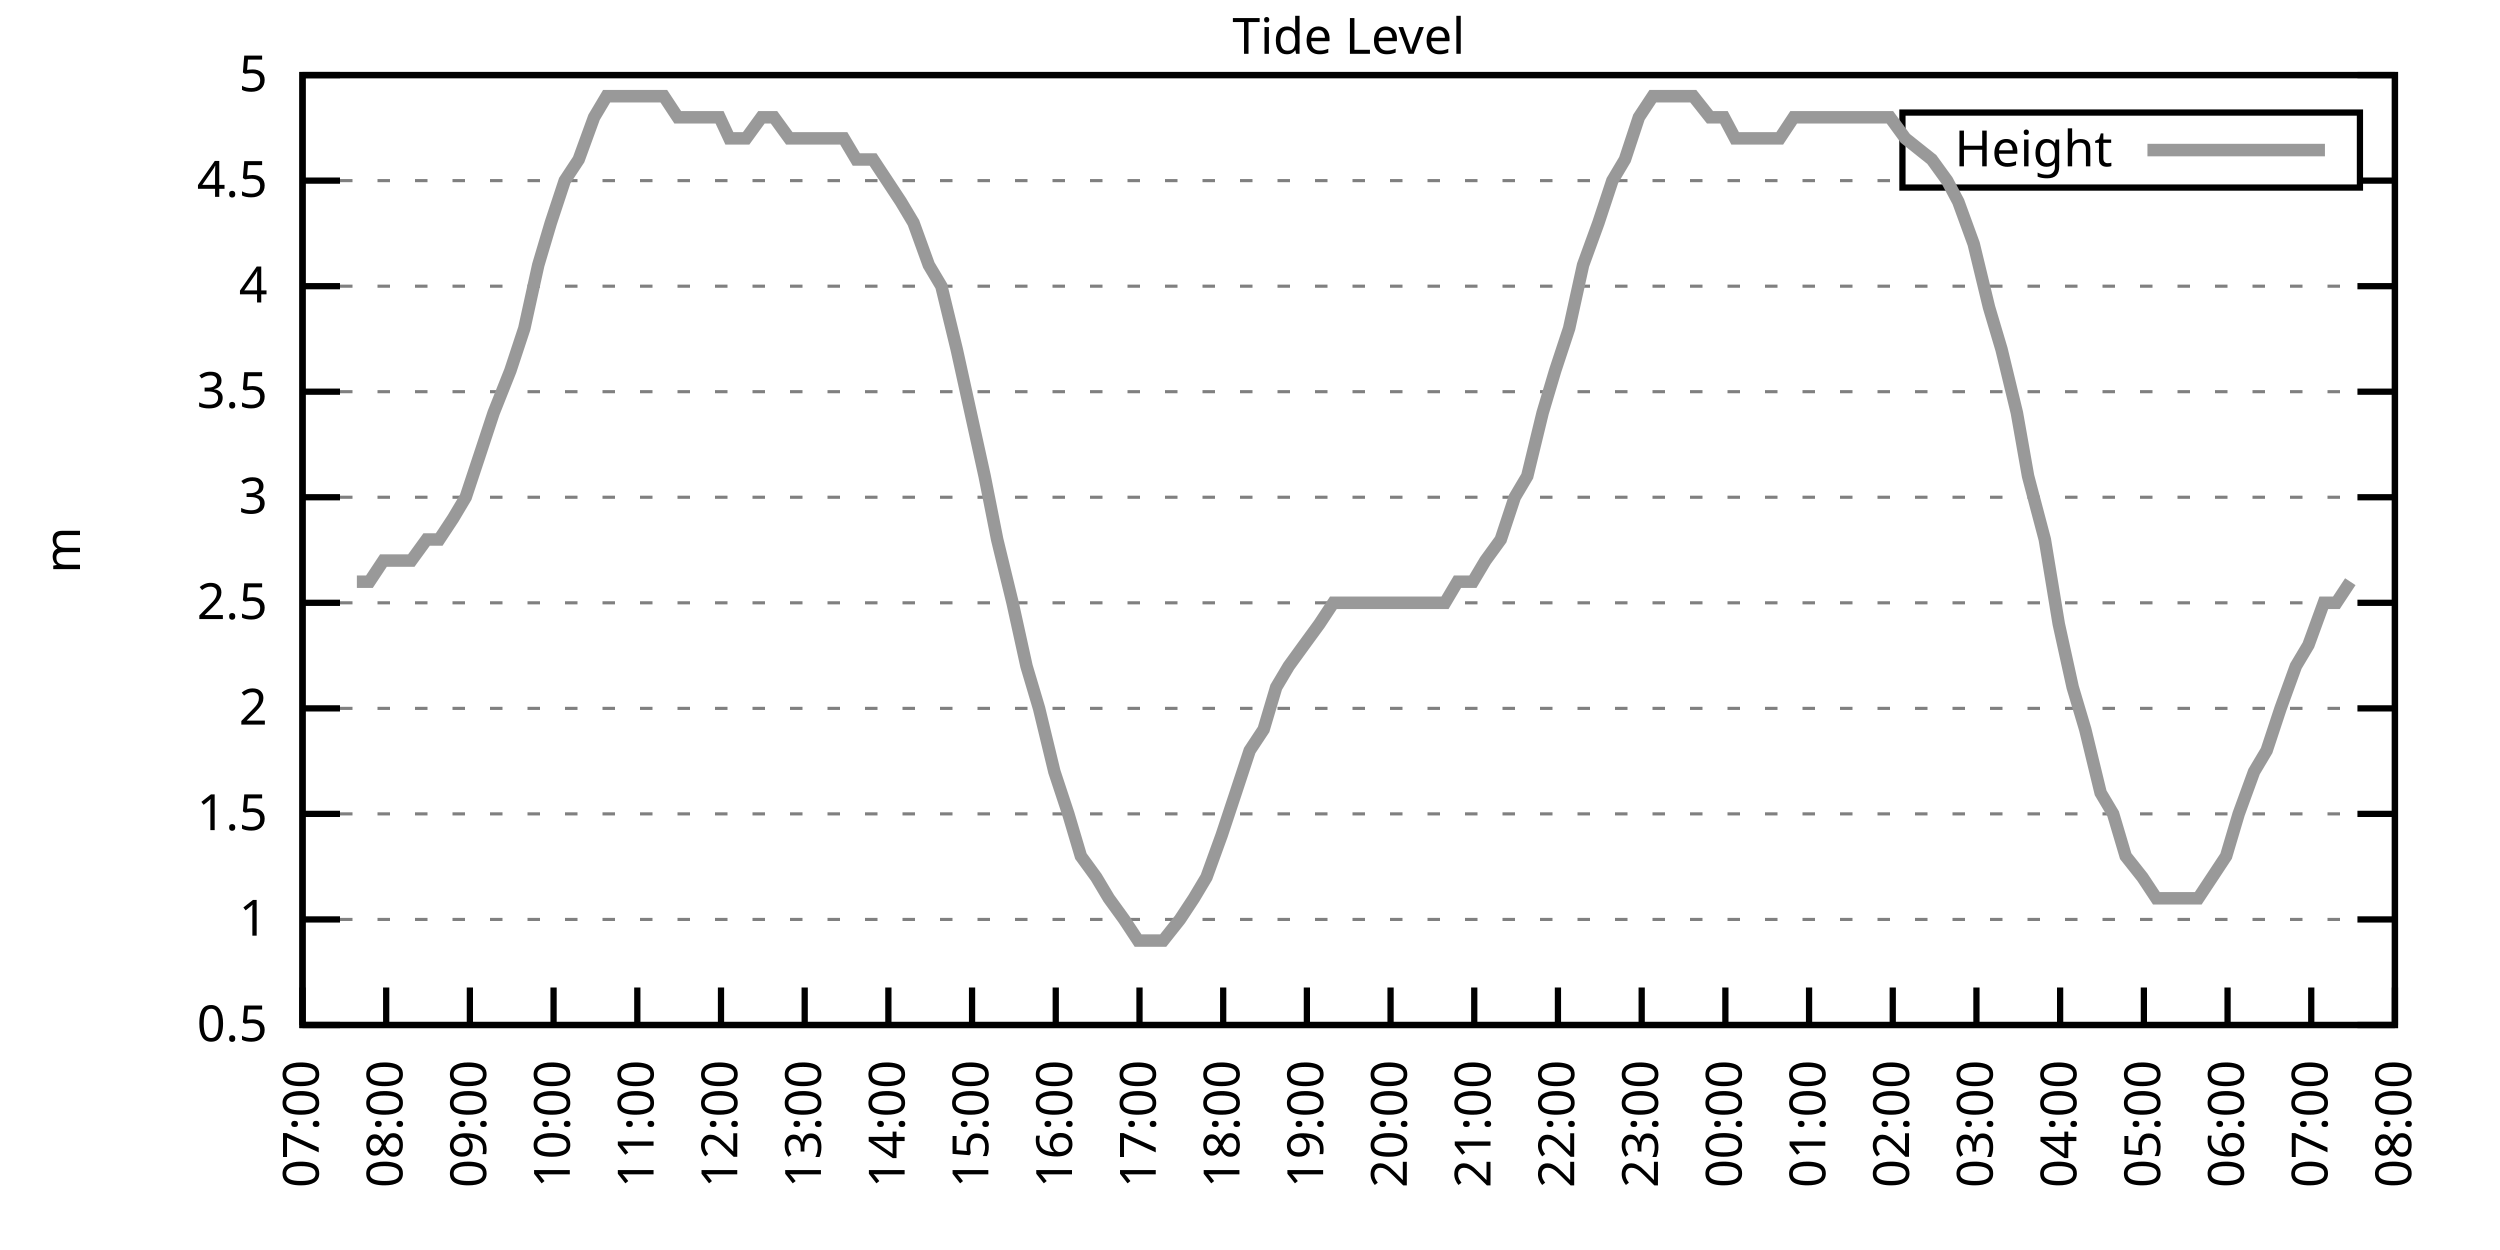
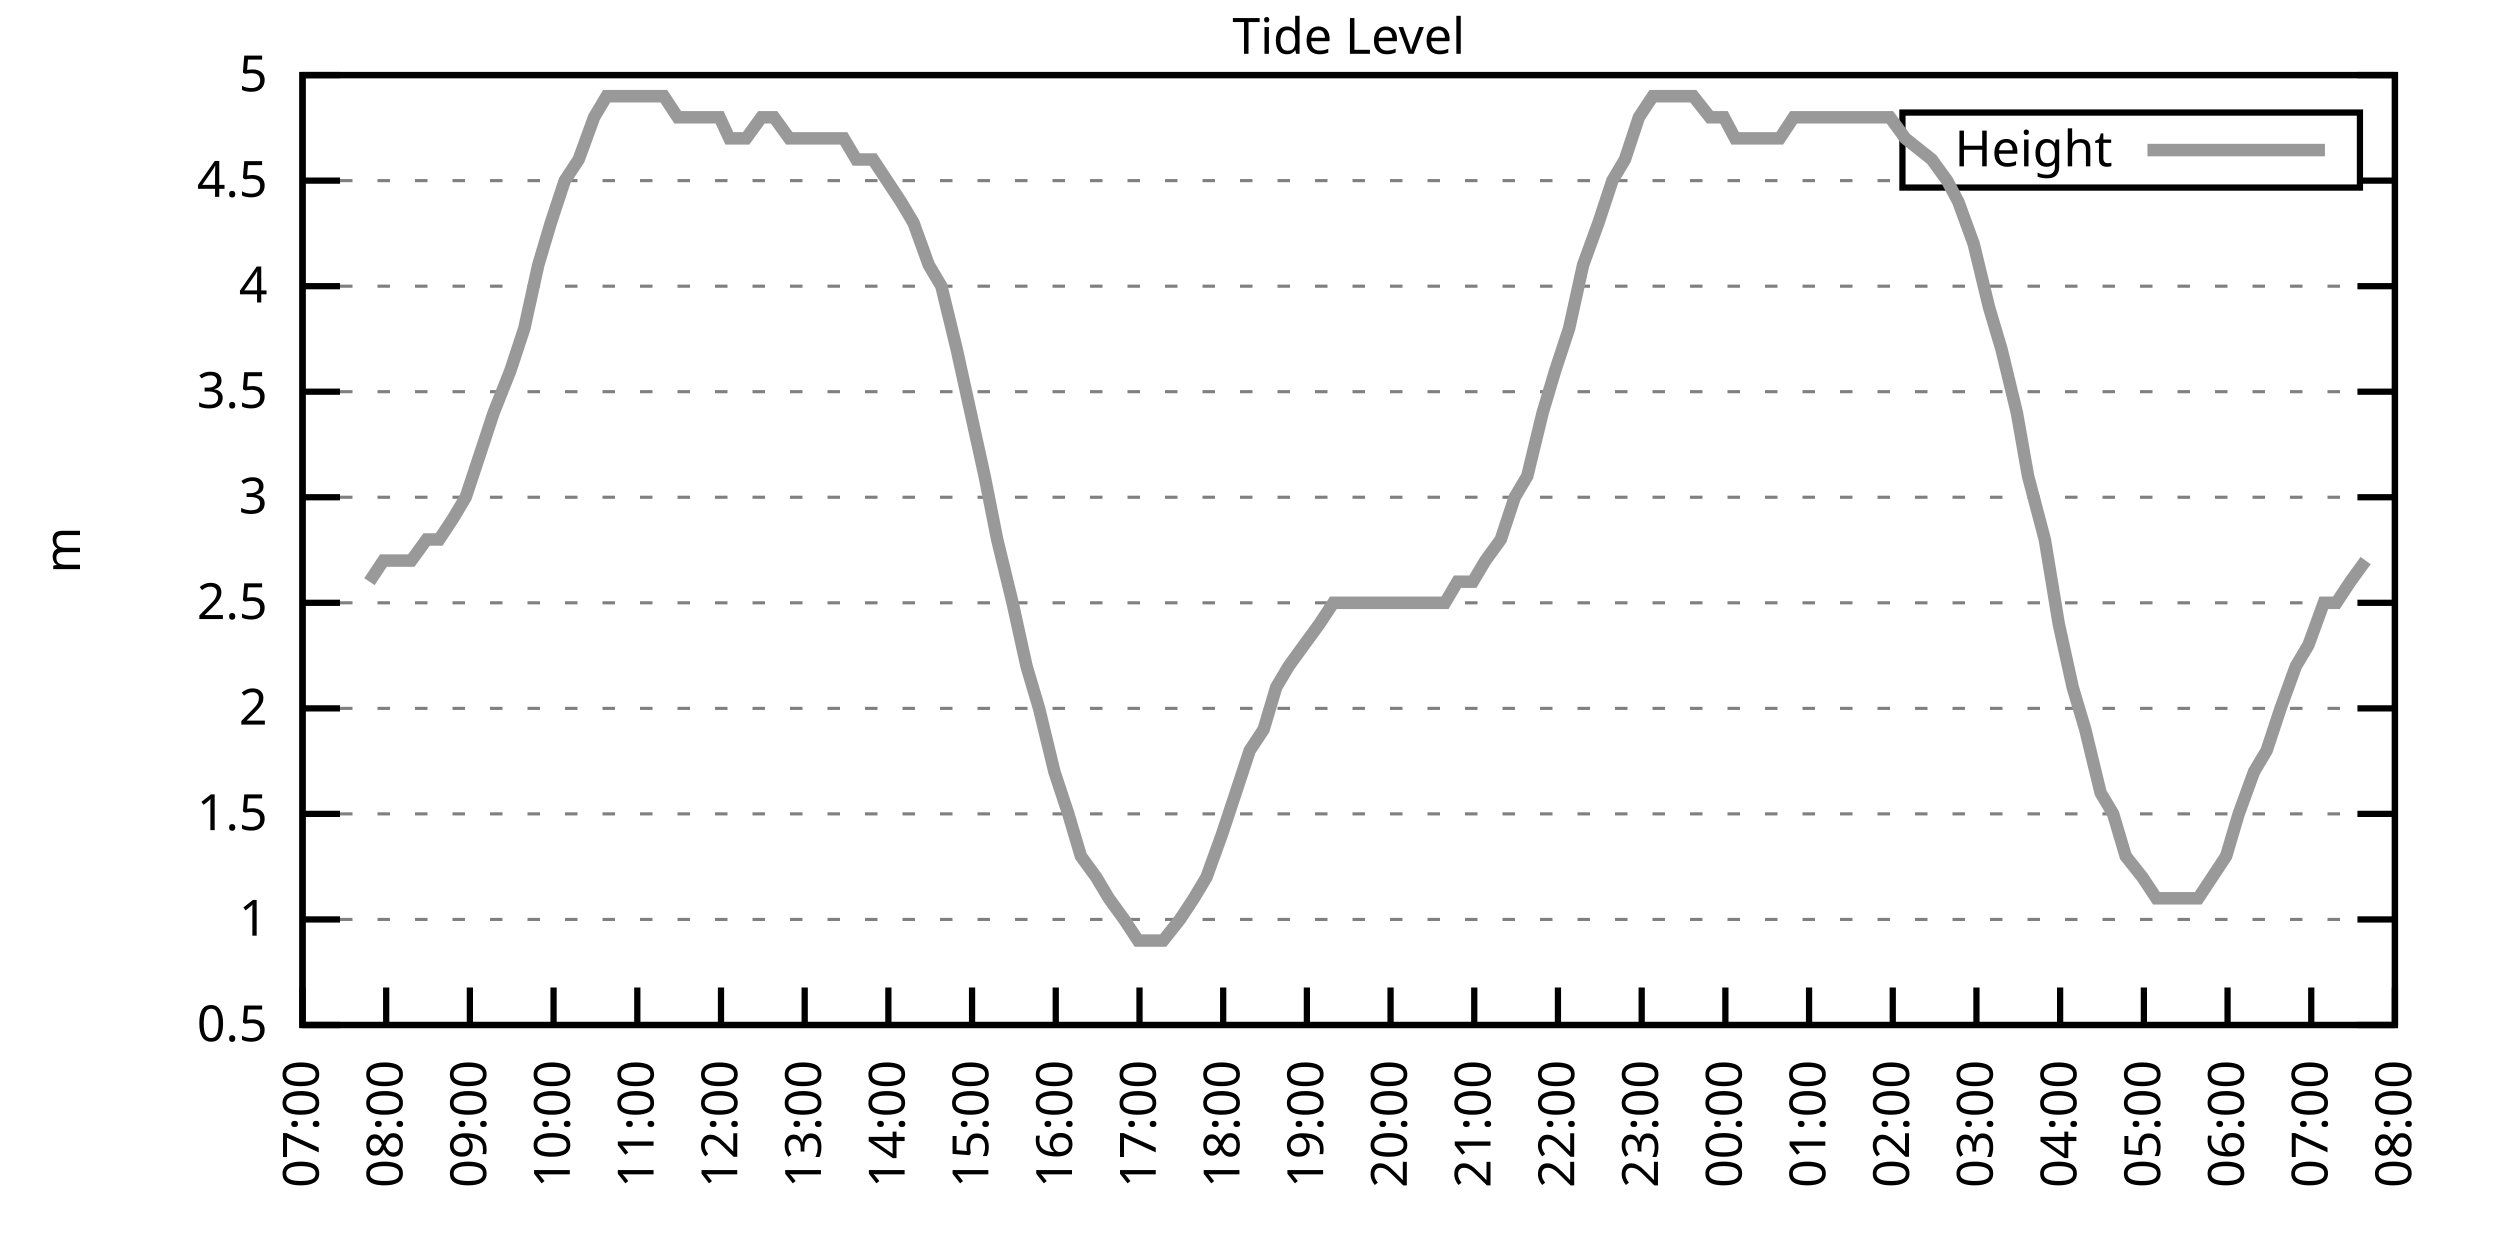
<svg xmlns="http://www.w3.org/2000/svg" xmlns:xlink="http://www.w3.org/1999/xlink" width="400" height="200" viewBox="0 0 400 200">
  <g id="gnuplot_canvas">
    <rect x="0" y="0" width="400" height="200" fill="none" />
    <defs>
      <circle id="gpDot" r="0.5" stroke-width="0.5" stroke="currentColor" />
      <path id="gpPt0" stroke-width="0.333" stroke="currentColor" d="M-1,0 h2 M0,-1 v2" />
      <path id="gpPt1" stroke-width="0.333" stroke="currentColor" d="M-1,-1 L1,1 M1,-1 L-1,1" />
      <path id="gpPt2" stroke-width="0.333" stroke="currentColor" d="M-1,0 L1,0 M0,-1 L0,1 M-1,-1 L1,1 M-1,1 L1,-1" />
      <rect id="gpPt3" stroke-width="0.333" stroke="currentColor" x="-1" y="-1" width="2" height="2" />
      <rect id="gpPt4" stroke-width="0.333" stroke="currentColor" fill="currentColor" x="-1" y="-1" width="2" height="2" />
      <circle id="gpPt5" stroke-width="0.333" stroke="currentColor" cx="0" cy="0" r="1" />
      <use xlink:href="#gpPt5" id="gpPt6" fill="currentColor" stroke="none" />
      <path id="gpPt7" stroke-width="0.333" stroke="currentColor" d="M0,-1.33 L-1.33,0.67 L1.33,0.67 z" />
      <use xlink:href="#gpPt7" id="gpPt8" fill="currentColor" stroke="none" />
      <use xlink:href="#gpPt7" id="gpPt9" stroke="currentColor" transform="rotate(180)" />
      <use xlink:href="#gpPt9" id="gpPt10" fill="currentColor" stroke="none" />
      <use xlink:href="#gpPt3" id="gpPt11" stroke="currentColor" transform="rotate(45)" />
      <use xlink:href="#gpPt11" id="gpPt12" fill="currentColor" stroke="none" />
      <path id="gpPt13" stroke-width="0.333" stroke="currentColor" d="M0,1.330 L1.265,0.411 L0.782,-1.067 L-0.782,-1.076 L-1.265,0.411 z" />
      <use xlink:href="#gpPt13" id="gpPt14" fill="currentColor" stroke="none" />
      <filter id="textbox" filterUnits="objectBoundingBox" x="0" y="0" height="1" width="1">
        <feFlood flood-color="white" flood-opacity="1" result="bgnd" />
        <feComposite in="SourceGraphic" in2="bgnd" operator="atop" />
      </filter>
      <filter id="greybox" filterUnits="objectBoundingBox" x="0" y="0" height="1" width="1">
        <feFlood flood-color="lightgrey" flood-opacity="1" result="grey" />
        <feComposite in="SourceGraphic" in2="grey" operator="atop" />
      </filter>
    </defs>
    <g fill="none" color="white" stroke="currentColor" stroke-width="1.00" stroke-linecap="butt" stroke-linejoin="miter">
</g>
    <g fill="none" color="black" stroke="currentColor" stroke-width="1.00" stroke-linecap="butt" stroke-linejoin="miter">
      <g stroke="none" shape-rendering="crispEdges">
        <polygon fill="rgb(255, 255, 255)" points="48.40,164.00 383.18,164.00 383.18,12.02 48.40,12.02 " />
      </g>
    </g>
    <g fill="none" color="black" stroke="currentColor" stroke-width="1.00" stroke-linecap="butt" stroke-linejoin="miter">
</g>
    <g fill="none" color="black" stroke="black" stroke-width="0.50" stroke-linecap="butt" stroke-linejoin="miter">
</g>
    <g fill="none" color="gray" stroke="currentColor" stroke-width="0.50" stroke-linecap="butt" stroke-linejoin="miter">
      <path stroke="gray" stroke-dasharray="2,4" class="gridline" d="M48.40,164.00 L383.19,164.00  " />
    </g>
    <g fill="none" color="gray" stroke="gray" stroke-width="1.00" stroke-linecap="butt" stroke-linejoin="miter">
</g>
    <g fill="none" color="black" stroke="currentColor" stroke-width="1.00" stroke-linecap="butt" stroke-linejoin="miter">
      <path stroke="black" d="M48.40,164.00 L54.40,164.00 M383.19,164.00 L377.19,164.00  " />
      <g transform="translate(42.80,166.60)" stroke="none" fill="black" font-family="Sans" font-size="8.00" text-anchor="end">
        <text>
          <tspan font-family="Sans"> 0.5</tspan>
        </text>
      </g>
    </g>
    <g fill="none" color="black" stroke="currentColor" stroke-width="1.00" stroke-linecap="butt" stroke-linejoin="miter">
</g>
    <g fill="none" color="black" stroke="black" stroke-width="0.50" stroke-linecap="butt" stroke-linejoin="miter">
</g>
    <g fill="none" color="gray" stroke="currentColor" stroke-width="0.50" stroke-linecap="butt" stroke-linejoin="miter">
      <path stroke="gray" stroke-dasharray="2,4" class="gridline" d="M48.40,147.11 L383.19,147.11  " />
    </g>
    <g fill="none" color="gray" stroke="gray" stroke-width="1.00" stroke-linecap="butt" stroke-linejoin="miter">
</g>
    <g fill="none" color="black" stroke="currentColor" stroke-width="1.00" stroke-linecap="butt" stroke-linejoin="miter">
      <path stroke="black" d="M48.40,147.11 L54.40,147.11 M383.19,147.11 L377.19,147.11  " />
      <g transform="translate(42.80,149.71)" stroke="none" fill="black" font-family="Sans" font-size="8.00" text-anchor="end">
        <text>
          <tspan font-family="Sans"> 1</tspan>
        </text>
      </g>
    </g>
    <g fill="none" color="black" stroke="currentColor" stroke-width="1.00" stroke-linecap="butt" stroke-linejoin="miter">
</g>
    <g fill="none" color="black" stroke="black" stroke-width="0.50" stroke-linecap="butt" stroke-linejoin="miter">
</g>
    <g fill="none" color="gray" stroke="currentColor" stroke-width="0.50" stroke-linecap="butt" stroke-linejoin="miter">
      <path stroke="gray" stroke-dasharray="2,4" class="gridline" d="M48.40,130.22 L383.19,130.22  " />
    </g>
    <g fill="none" color="gray" stroke="gray" stroke-width="1.00" stroke-linecap="butt" stroke-linejoin="miter">
</g>
    <g fill="none" color="black" stroke="currentColor" stroke-width="1.00" stroke-linecap="butt" stroke-linejoin="miter">
      <path stroke="black" d="M48.40,130.22 L54.40,130.22 M383.19,130.22 L377.19,130.22  " />
      <g transform="translate(42.80,132.82)" stroke="none" fill="black" font-family="Sans" font-size="8.00" text-anchor="end">
        <text>
          <tspan font-family="Sans"> 1.5</tspan>
        </text>
      </g>
    </g>
    <g fill="none" color="black" stroke="currentColor" stroke-width="1.00" stroke-linecap="butt" stroke-linejoin="miter">
</g>
    <g fill="none" color="black" stroke="black" stroke-width="0.50" stroke-linecap="butt" stroke-linejoin="miter">
</g>
    <g fill="none" color="gray" stroke="currentColor" stroke-width="0.50" stroke-linecap="butt" stroke-linejoin="miter">
      <path stroke="gray" stroke-dasharray="2,4" class="gridline" d="M48.40,113.34 L383.19,113.34  " />
    </g>
    <g fill="none" color="gray" stroke="gray" stroke-width="1.00" stroke-linecap="butt" stroke-linejoin="miter">
</g>
    <g fill="none" color="black" stroke="currentColor" stroke-width="1.00" stroke-linecap="butt" stroke-linejoin="miter">
      <path stroke="black" d="M48.40,113.34 L54.40,113.34 M383.19,113.34 L377.19,113.34  " />
      <g transform="translate(42.80,115.94)" stroke="none" fill="black" font-family="Sans" font-size="8.00" text-anchor="end">
        <text>
          <tspan font-family="Sans"> 2</tspan>
        </text>
      </g>
    </g>
    <g fill="none" color="black" stroke="currentColor" stroke-width="1.00" stroke-linecap="butt" stroke-linejoin="miter">
</g>
    <g fill="none" color="black" stroke="black" stroke-width="0.50" stroke-linecap="butt" stroke-linejoin="miter">
</g>
    <g fill="none" color="gray" stroke="currentColor" stroke-width="0.50" stroke-linecap="butt" stroke-linejoin="miter">
      <path stroke="gray" stroke-dasharray="2,4" class="gridline" d="M48.40,96.45 L383.19,96.45  " />
    </g>
    <g fill="none" color="gray" stroke="gray" stroke-width="1.00" stroke-linecap="butt" stroke-linejoin="miter">
</g>
    <g fill="none" color="black" stroke="currentColor" stroke-width="1.00" stroke-linecap="butt" stroke-linejoin="miter">
      <path stroke="black" d="M48.40,96.45 L54.40,96.45 M383.19,96.45 L377.19,96.45  " />
      <g transform="translate(42.80,99.05)" stroke="none" fill="black" font-family="Sans" font-size="8.00" text-anchor="end">
        <text>
          <tspan font-family="Sans"> 2.5</tspan>
        </text>
      </g>
    </g>
    <g fill="none" color="black" stroke="currentColor" stroke-width="1.00" stroke-linecap="butt" stroke-linejoin="miter">
</g>
    <g fill="none" color="black" stroke="black" stroke-width="0.50" stroke-linecap="butt" stroke-linejoin="miter">
</g>
    <g fill="none" color="gray" stroke="currentColor" stroke-width="0.50" stroke-linecap="butt" stroke-linejoin="miter">
      <path stroke="gray" stroke-dasharray="2,4" class="gridline" d="M48.40,79.56 L383.19,79.56  " />
    </g>
    <g fill="none" color="gray" stroke="gray" stroke-width="1.00" stroke-linecap="butt" stroke-linejoin="miter">
</g>
    <g fill="none" color="black" stroke="currentColor" stroke-width="1.00" stroke-linecap="butt" stroke-linejoin="miter">
      <path stroke="black" d="M48.40,79.56 L54.40,79.56 M383.19,79.56 L377.19,79.56  " />
      <g transform="translate(42.80,82.16)" stroke="none" fill="black" font-family="Sans" font-size="8.00" text-anchor="end">
        <text>
          <tspan font-family="Sans"> 3</tspan>
        </text>
      </g>
    </g>
    <g fill="none" color="black" stroke="currentColor" stroke-width="1.00" stroke-linecap="butt" stroke-linejoin="miter">
</g>
    <g fill="none" color="black" stroke="black" stroke-width="0.50" stroke-linecap="butt" stroke-linejoin="miter">
</g>
    <g fill="none" color="gray" stroke="currentColor" stroke-width="0.50" stroke-linecap="butt" stroke-linejoin="miter">
      <path stroke="gray" stroke-dasharray="2,4" class="gridline" d="M48.40,62.67 L383.19,62.67  " />
    </g>
    <g fill="none" color="gray" stroke="gray" stroke-width="1.00" stroke-linecap="butt" stroke-linejoin="miter">
</g>
    <g fill="none" color="black" stroke="currentColor" stroke-width="1.00" stroke-linecap="butt" stroke-linejoin="miter">
      <path stroke="black" d="M48.40,62.67 L54.40,62.67 M383.19,62.67 L377.19,62.67  " />
      <g transform="translate(42.80,65.27)" stroke="none" fill="black" font-family="Sans" font-size="8.00" text-anchor="end">
        <text>
          <tspan font-family="Sans"> 3.5</tspan>
        </text>
      </g>
    </g>
    <g fill="none" color="black" stroke="currentColor" stroke-width="1.00" stroke-linecap="butt" stroke-linejoin="miter">
</g>
    <g fill="none" color="black" stroke="black" stroke-width="0.50" stroke-linecap="butt" stroke-linejoin="miter">
</g>
    <g fill="none" color="gray" stroke="currentColor" stroke-width="0.50" stroke-linecap="butt" stroke-linejoin="miter">
      <path stroke="gray" stroke-dasharray="2,4" class="gridline" d="M48.40,45.79 L383.19,45.79  " />
    </g>
    <g fill="none" color="gray" stroke="gray" stroke-width="1.00" stroke-linecap="butt" stroke-linejoin="miter">
</g>
    <g fill="none" color="black" stroke="currentColor" stroke-width="1.00" stroke-linecap="butt" stroke-linejoin="miter">
      <path stroke="black" d="M48.40,45.79 L54.40,45.79 M383.19,45.79 L377.19,45.79  " />
      <g transform="translate(42.80,48.39)" stroke="none" fill="black" font-family="Sans" font-size="8.00" text-anchor="end">
        <text>
          <tspan font-family="Sans"> 4</tspan>
        </text>
      </g>
    </g>
    <g fill="none" color="black" stroke="currentColor" stroke-width="1.00" stroke-linecap="butt" stroke-linejoin="miter">
</g>
    <g fill="none" color="black" stroke="black" stroke-width="0.50" stroke-linecap="butt" stroke-linejoin="miter">
</g>
    <g fill="none" color="gray" stroke="currentColor" stroke-width="0.50" stroke-linecap="butt" stroke-linejoin="miter">
      <path stroke="gray" stroke-dasharray="2,4" class="gridline" d="M48.40,28.90 L304.39,28.90 M377.59,28.90 L383.19,28.90  " />
    </g>
    <g fill="none" color="gray" stroke="gray" stroke-width="1.00" stroke-linecap="butt" stroke-linejoin="miter">
</g>
    <g fill="none" color="black" stroke="currentColor" stroke-width="1.00" stroke-linecap="butt" stroke-linejoin="miter">
      <path stroke="black" d="M48.40,28.90 L54.40,28.90 M383.19,28.90 L377.19,28.90  " />
      <g transform="translate(42.80,31.50)" stroke="none" fill="black" font-family="Sans" font-size="8.00" text-anchor="end">
        <text>
          <tspan font-family="Sans"> 4.5</tspan>
        </text>
      </g>
    </g>
    <g fill="none" color="black" stroke="currentColor" stroke-width="1.00" stroke-linecap="butt" stroke-linejoin="miter">
</g>
    <g fill="none" color="black" stroke="black" stroke-width="0.50" stroke-linecap="butt" stroke-linejoin="miter">
</g>
    <g fill="none" color="gray" stroke="currentColor" stroke-width="0.50" stroke-linecap="butt" stroke-linejoin="miter">
      <path stroke="gray" stroke-dasharray="2,4" class="gridline" d="M48.40,12.01 L383.19,12.01  " />
    </g>
    <g fill="none" color="gray" stroke="gray" stroke-width="1.00" stroke-linecap="butt" stroke-linejoin="miter">
</g>
    <g fill="none" color="black" stroke="currentColor" stroke-width="1.00" stroke-linecap="butt" stroke-linejoin="miter">
      <path stroke="black" d="M48.40,12.01 L54.40,12.01 M383.19,12.01 L377.19,12.01  " />
      <g transform="translate(42.80,14.61)" stroke="none" fill="black" font-family="Sans" font-size="8.00" text-anchor="end">
        <text>
          <tspan font-family="Sans"> 5</tspan>
        </text>
      </g>
    </g>
    <g fill="none" color="black" stroke="currentColor" stroke-width="1.00" stroke-linecap="butt" stroke-linejoin="miter">
      <path stroke="black" d="M48.40,164.00 L48.40,158.00  " />
      <g transform="translate(51.00,169.60) rotate(270.00)" stroke="none" fill="black" font-family="Sans" font-size="8.00" text-anchor="end">
        <text>
          <tspan font-family="Sans">07:00</tspan>
        </text>
      </g>
    </g>
    <g fill="none" color="black" stroke="currentColor" stroke-width="1.00" stroke-linecap="butt" stroke-linejoin="miter">
      <path stroke="black" d="M61.79,164.00 L61.79,158.00  " />
      <g transform="translate(64.39,169.60) rotate(270.00)" stroke="none" fill="black" font-family="Sans" font-size="8.00" text-anchor="end">
        <text>
          <tspan font-family="Sans">08:00</tspan>
        </text>
      </g>
    </g>
    <g fill="none" color="black" stroke="currentColor" stroke-width="1.00" stroke-linecap="butt" stroke-linejoin="miter">
      <path stroke="black" d="M75.18,164.00 L75.18,158.00  " />
      <g transform="translate(77.78,169.60) rotate(270.00)" stroke="none" fill="black" font-family="Sans" font-size="8.00" text-anchor="end">
        <text>
          <tspan font-family="Sans">09:00</tspan>
        </text>
      </g>
    </g>
    <g fill="none" color="black" stroke="currentColor" stroke-width="1.00" stroke-linecap="butt" stroke-linejoin="miter">
      <path stroke="black" d="M88.57,164.00 L88.57,158.00  " />
      <g transform="translate(91.17,169.60) rotate(270.00)" stroke="none" fill="black" font-family="Sans" font-size="8.00" text-anchor="end">
        <text>
          <tspan font-family="Sans">10:00</tspan>
        </text>
      </g>
    </g>
    <g fill="none" color="black" stroke="currentColor" stroke-width="1.00" stroke-linecap="butt" stroke-linejoin="miter">
      <path stroke="black" d="M101.97,164.00 L101.97,158.00  " />
      <g transform="translate(104.57,169.60) rotate(270.00)" stroke="none" fill="black" font-family="Sans" font-size="8.00" text-anchor="end">
        <text>
          <tspan font-family="Sans">11:00</tspan>
        </text>
      </g>
    </g>
    <g fill="none" color="black" stroke="currentColor" stroke-width="1.00" stroke-linecap="butt" stroke-linejoin="miter">
      <path stroke="black" d="M115.36,164.00 L115.36,158.00  " />
      <g transform="translate(117.96,169.60) rotate(270.00)" stroke="none" fill="black" font-family="Sans" font-size="8.00" text-anchor="end">
        <text>
          <tspan font-family="Sans">12:00</tspan>
        </text>
      </g>
    </g>
    <g fill="none" color="black" stroke="currentColor" stroke-width="1.00" stroke-linecap="butt" stroke-linejoin="miter">
      <path stroke="black" d="M128.75,164.00 L128.75,158.00  " />
      <g transform="translate(131.35,169.60) rotate(270.00)" stroke="none" fill="black" font-family="Sans" font-size="8.00" text-anchor="end">
        <text>
          <tspan font-family="Sans">13:00</tspan>
        </text>
      </g>
    </g>
    <g fill="none" color="black" stroke="currentColor" stroke-width="1.00" stroke-linecap="butt" stroke-linejoin="miter">
      <path stroke="black" d="M142.14,164.00 L142.14,158.00  " />
      <g transform="translate(144.74,169.60) rotate(270.00)" stroke="none" fill="black" font-family="Sans" font-size="8.00" text-anchor="end">
        <text>
          <tspan font-family="Sans">14:00</tspan>
        </text>
      </g>
    </g>
    <g fill="none" color="black" stroke="currentColor" stroke-width="1.00" stroke-linecap="butt" stroke-linejoin="miter">
      <path stroke="black" d="M155.53,164.00 L155.53,158.00  " />
      <g transform="translate(158.13,169.60) rotate(270.00)" stroke="none" fill="black" font-family="Sans" font-size="8.00" text-anchor="end">
        <text>
          <tspan font-family="Sans">15:00</tspan>
        </text>
      </g>
    </g>
    <g fill="none" color="black" stroke="currentColor" stroke-width="1.00" stroke-linecap="butt" stroke-linejoin="miter">
      <path stroke="black" d="M168.92,164.00 L168.92,158.00  " />
      <g transform="translate(171.52,169.60) rotate(270.00)" stroke="none" fill="black" font-family="Sans" font-size="8.00" text-anchor="end">
        <text>
          <tspan font-family="Sans">16:00</tspan>
        </text>
      </g>
    </g>
    <g fill="none" color="black" stroke="currentColor" stroke-width="1.00" stroke-linecap="butt" stroke-linejoin="miter">
      <path stroke="black" d="M182.32,164.00 L182.32,158.00  " />
      <g transform="translate(184.92,169.60) rotate(270.00)" stroke="none" fill="black" font-family="Sans" font-size="8.00" text-anchor="end">
        <text>
          <tspan font-family="Sans">17:00</tspan>
        </text>
      </g>
    </g>
    <g fill="none" color="black" stroke="currentColor" stroke-width="1.00" stroke-linecap="butt" stroke-linejoin="miter">
      <path stroke="black" d="M195.71,164.00 L195.71,158.00  " />
      <g transform="translate(198.31,169.60) rotate(270.00)" stroke="none" fill="black" font-family="Sans" font-size="8.00" text-anchor="end">
        <text>
          <tspan font-family="Sans">18:00</tspan>
        </text>
      </g>
    </g>
    <g fill="none" color="black" stroke="currentColor" stroke-width="1.00" stroke-linecap="butt" stroke-linejoin="miter">
      <path stroke="black" d="M209.10,164.00 L209.10,158.00  " />
      <g transform="translate(211.70,169.60) rotate(270.00)" stroke="none" fill="black" font-family="Sans" font-size="8.00" text-anchor="end">
        <text>
          <tspan font-family="Sans">19:00</tspan>
        </text>
      </g>
    </g>
    <g fill="none" color="black" stroke="currentColor" stroke-width="1.00" stroke-linecap="butt" stroke-linejoin="miter">
      <path stroke="black" d="M222.49,164.00 L222.49,158.00  " />
      <g transform="translate(225.09,169.60) rotate(270.00)" stroke="none" fill="black" font-family="Sans" font-size="8.00" text-anchor="end">
        <text>
          <tspan font-family="Sans">20:00</tspan>
        </text>
      </g>
    </g>
    <g fill="none" color="black" stroke="currentColor" stroke-width="1.00" stroke-linecap="butt" stroke-linejoin="miter">
      <path stroke="black" d="M235.88,164.00 L235.88,158.00  " />
      <g transform="translate(238.48,169.60) rotate(270.00)" stroke="none" fill="black" font-family="Sans" font-size="8.00" text-anchor="end">
        <text>
          <tspan font-family="Sans">21:00</tspan>
        </text>
      </g>
    </g>
    <g fill="none" color="black" stroke="currentColor" stroke-width="1.00" stroke-linecap="butt" stroke-linejoin="miter">
      <path stroke="black" d="M249.27,164.00 L249.27,158.00  " />
      <g transform="translate(251.87,169.60) rotate(270.00)" stroke="none" fill="black" font-family="Sans" font-size="8.00" text-anchor="end">
        <text>
          <tspan font-family="Sans">22:00</tspan>
        </text>
      </g>
    </g>
    <g fill="none" color="black" stroke="currentColor" stroke-width="1.00" stroke-linecap="butt" stroke-linejoin="miter">
      <path stroke="black" d="M262.67,164.00 L262.67,158.00  " />
      <g transform="translate(265.27,169.60) rotate(270.00)" stroke="none" fill="black" font-family="Sans" font-size="8.00" text-anchor="end">
        <text>
          <tspan font-family="Sans">23:00</tspan>
        </text>
      </g>
    </g>
    <g fill="none" color="black" stroke="currentColor" stroke-width="1.00" stroke-linecap="butt" stroke-linejoin="miter">
      <path stroke="black" d="M276.06,164.00 L276.06,158.00  " />
      <g transform="translate(278.66,169.60) rotate(270.00)" stroke="none" fill="black" font-family="Sans" font-size="8.00" text-anchor="end">
        <text>
          <tspan font-family="Sans">00:00</tspan>
        </text>
      </g>
    </g>
    <g fill="none" color="black" stroke="currentColor" stroke-width="1.00" stroke-linecap="butt" stroke-linejoin="miter">
      <path stroke="black" d="M289.45,164.00 L289.45,158.00  " />
      <g transform="translate(292.05,169.60) rotate(270.00)" stroke="none" fill="black" font-family="Sans" font-size="8.00" text-anchor="end">
        <text>
          <tspan font-family="Sans">01:00</tspan>
        </text>
      </g>
    </g>
    <g fill="none" color="black" stroke="currentColor" stroke-width="1.00" stroke-linecap="butt" stroke-linejoin="miter">
      <path stroke="black" d="M302.84,164.00 L302.84,158.00  " />
      <g transform="translate(305.44,169.60) rotate(270.00)" stroke="none" fill="black" font-family="Sans" font-size="8.00" text-anchor="end">
        <text>
          <tspan font-family="Sans">02:00</tspan>
        </text>
      </g>
    </g>
    <g fill="none" color="black" stroke="currentColor" stroke-width="1.00" stroke-linecap="butt" stroke-linejoin="miter">
      <path stroke="black" d="M316.23,164.00 L316.23,158.00  " />
      <g transform="translate(318.83,169.60) rotate(270.00)" stroke="none" fill="black" font-family="Sans" font-size="8.00" text-anchor="end">
        <text>
          <tspan font-family="Sans">03:00</tspan>
        </text>
      </g>
    </g>
    <g fill="none" color="black" stroke="currentColor" stroke-width="1.00" stroke-linecap="butt" stroke-linejoin="miter">
      <path stroke="black" d="M329.62,164.00 L329.62,158.00  " />
      <g transform="translate(332.22,169.60) rotate(270.00)" stroke="none" fill="black" font-family="Sans" font-size="8.00" text-anchor="end">
        <text>
          <tspan font-family="Sans">04:00</tspan>
        </text>
      </g>
    </g>
    <g fill="none" color="black" stroke="currentColor" stroke-width="1.00" stroke-linecap="butt" stroke-linejoin="miter">
      <path stroke="black" d="M343.02,164.00 L343.02,158.00  " />
      <g transform="translate(345.62,169.60) rotate(270.00)" stroke="none" fill="black" font-family="Sans" font-size="8.00" text-anchor="end">
        <text>
          <tspan font-family="Sans">05:00</tspan>
        </text>
      </g>
    </g>
    <g fill="none" color="black" stroke="currentColor" stroke-width="1.00" stroke-linecap="butt" stroke-linejoin="miter">
      <path stroke="black" d="M356.41,164.00 L356.41,158.00  " />
      <g transform="translate(359.01,169.60) rotate(270.00)" stroke="none" fill="black" font-family="Sans" font-size="8.00" text-anchor="end">
        <text>
          <tspan font-family="Sans">06:00</tspan>
        </text>
      </g>
    </g>
    <g fill="none" color="black" stroke="currentColor" stroke-width="1.00" stroke-linecap="butt" stroke-linejoin="miter">
      <path stroke="black" d="M369.80,164.00 L369.80,158.00  " />
      <g transform="translate(372.40,169.60) rotate(270.00)" stroke="none" fill="black" font-family="Sans" font-size="8.00" text-anchor="end">
        <text>
          <tspan font-family="Sans">07:00</tspan>
        </text>
      </g>
    </g>
    <g fill="none" color="black" stroke="currentColor" stroke-width="1.00" stroke-linecap="butt" stroke-linejoin="miter">
      <path stroke="black" d="M383.19,164.00 L383.19,158.00  " />
      <g transform="translate(385.79,169.60) rotate(270.00)" stroke="none" fill="black" font-family="Sans" font-size="8.00" text-anchor="end">
        <text>
          <tspan font-family="Sans">08:00</tspan>
        </text>
      </g>
    </g>
    <g fill="none" color="black" stroke="currentColor" stroke-width="1.00" stroke-linecap="butt" stroke-linejoin="miter">
</g>
    <g fill="none" color="black" stroke="currentColor" stroke-width="1.00" stroke-linecap="butt" stroke-linejoin="miter">
      <path stroke="black" d="M48.40,12.01 L48.40,164.00 L383.19,164.00 L383.19,12.01 L48.40,12.01 Z  " />
    </g>
    <g fill="none" color="black" stroke="currentColor" stroke-width="1.00" stroke-linecap="butt" stroke-linejoin="miter">
</g>
    <g fill="none" color="black" stroke="currentColor" stroke-width="1.00" stroke-linecap="butt" stroke-linejoin="miter">
      <path stroke="black" d="M304.39,30.01 L304.39,18.01 L377.59,18.01 L377.59,30.01 L304.39,30.01 Z  " />
    </g>
    <g id="Tide_level_plot_1">
      <g fill="none" color="white" stroke="black" stroke-width="2.00" stroke-linecap="butt" stroke-linejoin="miter">
</g>
      <g fill="none" color="black" stroke="currentColor" stroke-width="2.00" stroke-linecap="butt" stroke-linejoin="miter">
        <g transform="translate(337.99,26.61)" stroke="none" fill="black" font-family="Sans" font-size="8.00" text-anchor="end">
          <text>
            <tspan font-family="Sans">Height</tspan>
          </text>
        </g>
      </g>
      <g fill="none" color="black" stroke="currentColor" stroke-width="2.00" stroke-linecap="butt" stroke-linejoin="miter">
-         <path stroke="rgb(153, 153, 153)" d="M343.59,24.01 L371.99,24.01 M57.10,93.07 L59.11,93.07 L61.35,89.69 L63.58,89.69 L65.81,89.69 L68.26,86.32   L70.27,86.32 L72.50,82.94 L74.51,79.56 L76.75,72.81 L78.98,66.05 L81.66,59.30 L83.89,52.54 L86.12,42.41   L88.13,35.65 L90.36,28.90 L92.59,25.52 L95.05,18.77 L97.06,15.39 L99.29,15.39 L101.30,15.39 L103.98,15.39   L106.21,15.39 L108.44,18.77 L110.67,18.77 L112.68,18.77 L115.13,18.77 L116.70,22.14 L119.38,22.14 L121.83,18.77   L123.84,18.77 L126.29,22.14 L128.53,22.14 L130.76,22.14 L132.77,22.14 L135.00,22.14 L137.01,25.52 L139.69,25.52   L141.92,28.90 L144.15,32.28 L146.16,35.65 L148.61,42.41 L150.62,45.79 L153.08,55.92 L157.54,76.18 L159.55,86.32   L162.01,96.45 L164.24,106.58 L166.25,113.34 L168.70,123.47 L170.93,130.22 L172.94,136.98 L175.40,140.36 L177.41,143.73   L179.86,147.11 L182.09,150.49 L184.10,150.49 L186.11,150.49 L188.79,147.11 L191.02,143.73 L193.03,140.36 L195.48,133.60   L197.72,126.85 L199.95,120.09 L202.18,116.71 L204.19,109.96 L206.20,106.58 L208.65,103.20 L211.11,99.83 L213.34,96.45   L215.35,96.45 L217.58,96.45 L220.04,96.45 L222.04,96.45 L224.50,96.45 L226.51,96.45 L228.96,96.45 L231.20,96.45   L233.20,93.07 L235.66,93.07 L237.67,89.69 L240.12,86.32 L242.36,79.56 L244.36,76.18 L246.82,66.05 L248.83,59.30   L251.06,52.54 L253.29,42.41 L255.75,35.65 L257.98,28.90 L259.99,25.52 L262.22,18.77 L264.45,15.39 L266.68,15.39   L268.92,15.39 L270.92,15.39 L273.60,18.77 L275.83,18.77 L277.62,22.14 L280.30,22.14 L282.53,22.14 L284.76,22.14   L286.99,18.77 L288.78,18.77 L291.46,18.77 L293.47,18.77 L295.48,18.77 L298.15,18.77 L299.94,18.77 L302.39,18.77   L304.85,22.14 L309.09,25.52 L311.54,28.90 L313.33,32.28 L315.79,39.03 L318.24,49.16 L320.25,55.92 L322.70,66.05   L324.49,76.18 L327.17,86.32 L329.40,99.83 L331.63,109.96 L333.64,116.71 L336.10,126.85 L338.10,130.22 L340.11,136.98   L342.79,140.36 L345.02,143.73 L347.26,143.73 L349.26,143.73 L351.72,143.73 L353.95,140.36 L356.18,136.98 L358.19,130.22   L360.65,123.47 L362.66,120.09 L364.89,113.34 L367.34,106.58 L369.35,103.20 L371.81,96.45 L373.82,96.45 L376.05,93.07    " />
+         <path stroke="rgb(153, 153, 153)" d="M343.59,24.01 L371.99,24.01 M59.11,93.07 L61.35,89.69 L63.58,89.69 L65.81,89.69 L68.26,86.32 L70.27,86.32   L72.50,82.94 L74.51,79.56 L76.75,72.81 L78.98,66.05 L81.66,59.30 L83.89,52.54 L86.12,42.41 L88.13,35.65   L90.36,28.90 L92.59,25.52 L95.05,18.77 L97.06,15.39 L99.29,15.39 L101.30,15.39 L103.98,15.39 L106.21,15.39   L108.44,18.77 L110.67,18.77 L112.68,18.77 L115.13,18.77 L116.70,22.14 L119.38,22.14 L121.83,18.77 L123.84,18.77   L126.29,22.14 L128.53,22.14 L130.76,22.14 L132.77,22.14 L135.00,22.14 L137.01,25.52 L139.69,25.52 L141.92,28.90   L144.15,32.28 L146.16,35.65 L148.61,42.41 L150.62,45.79 L153.08,55.92 L157.54,76.18 L159.55,86.32 L162.01,96.45   L164.24,106.58 L166.25,113.34 L168.70,123.47 L170.93,130.22 L172.94,136.98 L175.40,140.36 L177.41,143.73 L179.86,147.11   L182.09,150.49 L184.10,150.49 L186.11,150.49 L188.79,147.11 L191.02,143.73 L193.03,140.36 L195.48,133.60 L197.72,126.85   L199.95,120.09 L202.18,116.71 L204.19,109.96 L206.20,106.58 L208.65,103.20 L211.11,99.83 L213.34,96.45 L215.35,96.45   L217.58,96.45 L220.04,96.45 L222.04,96.45 L224.50,96.45 L226.51,96.45 L228.96,96.45 L231.20,96.45 L233.20,93.07   L235.66,93.07 L237.67,89.69 L240.12,86.32 L242.36,79.56 L244.36,76.18 L246.82,66.05 L248.83,59.30 L251.06,52.54   L253.29,42.41 L255.75,35.65 L257.98,28.90 L259.99,25.52 L262.22,18.77 L264.45,15.39 L266.68,15.39 L268.92,15.39   L270.92,15.39 L273.60,18.77 L275.83,18.77 L277.62,22.14 L280.30,22.14 L282.53,22.14 L284.76,22.14 L286.99,18.77   L288.78,18.77 L291.46,18.77 L293.47,18.77 L295.48,18.77 L298.15,18.77 L299.94,18.77 L302.39,18.77 L304.85,22.14   L309.09,25.52 L311.54,28.90 L313.33,32.28 L315.79,39.03 L318.24,49.16 L320.25,55.92 L322.70,66.05 L324.49,76.18   L327.17,86.32 L329.40,99.83 L331.63,109.96 L333.64,116.71 L336.10,126.85 L338.10,130.22 L340.11,136.98 L342.79,140.36   L345.02,143.73 L347.26,143.73 L349.26,143.73 L351.72,143.73 L353.95,140.36 L356.18,136.98 L358.19,130.22 L360.65,123.47   L362.66,120.09 L364.89,113.34 L367.34,106.58 L369.35,103.20 L371.81,96.45 L373.82,96.45 L376.05,93.07 L378.50,89.69    " />
      </g>
    </g>
    <g fill="none" color="black" stroke="currentColor" stroke-width="2.00" stroke-linecap="butt" stroke-linejoin="miter">
</g>
    <g fill="none" color="black" stroke="black" stroke-width="1.00" stroke-linecap="butt" stroke-linejoin="miter">
</g>
    <g fill="none" color="black" stroke="currentColor" stroke-width="1.00" stroke-linecap="butt" stroke-linejoin="miter">
      <path stroke="black" d="M48.40,12.01 L48.40,164.00 L383.19,164.00 L383.19,12.01 L48.40,12.01 Z  " />
      <g transform="translate(12.80,88.01) rotate(270.00)" stroke="none" fill="black" font-family="Sans" font-size="8.00" text-anchor="middle">
        <text>
          <tspan font-family="Sans">m</tspan>
        </text>
      </g>
    </g>
    <g fill="none" color="black" stroke="currentColor" stroke-width="1.00" stroke-linecap="butt" stroke-linejoin="miter">
</g>
    <g fill="none" color="black" stroke="currentColor" stroke-width="1.00" stroke-linecap="butt" stroke-linejoin="miter">
      <g transform="translate(215.79,8.61)" stroke="none" fill="black" font-family="Sans" font-size="8.00" text-anchor="middle">
        <text>
          <tspan font-family="Sans">Tide Level</tspan>
        </text>
      </g>
    </g>
    <g fill="none" color="black" stroke="currentColor" stroke-width="1.00" stroke-linecap="butt" stroke-linejoin="miter">
</g>
  </g>
</svg>
